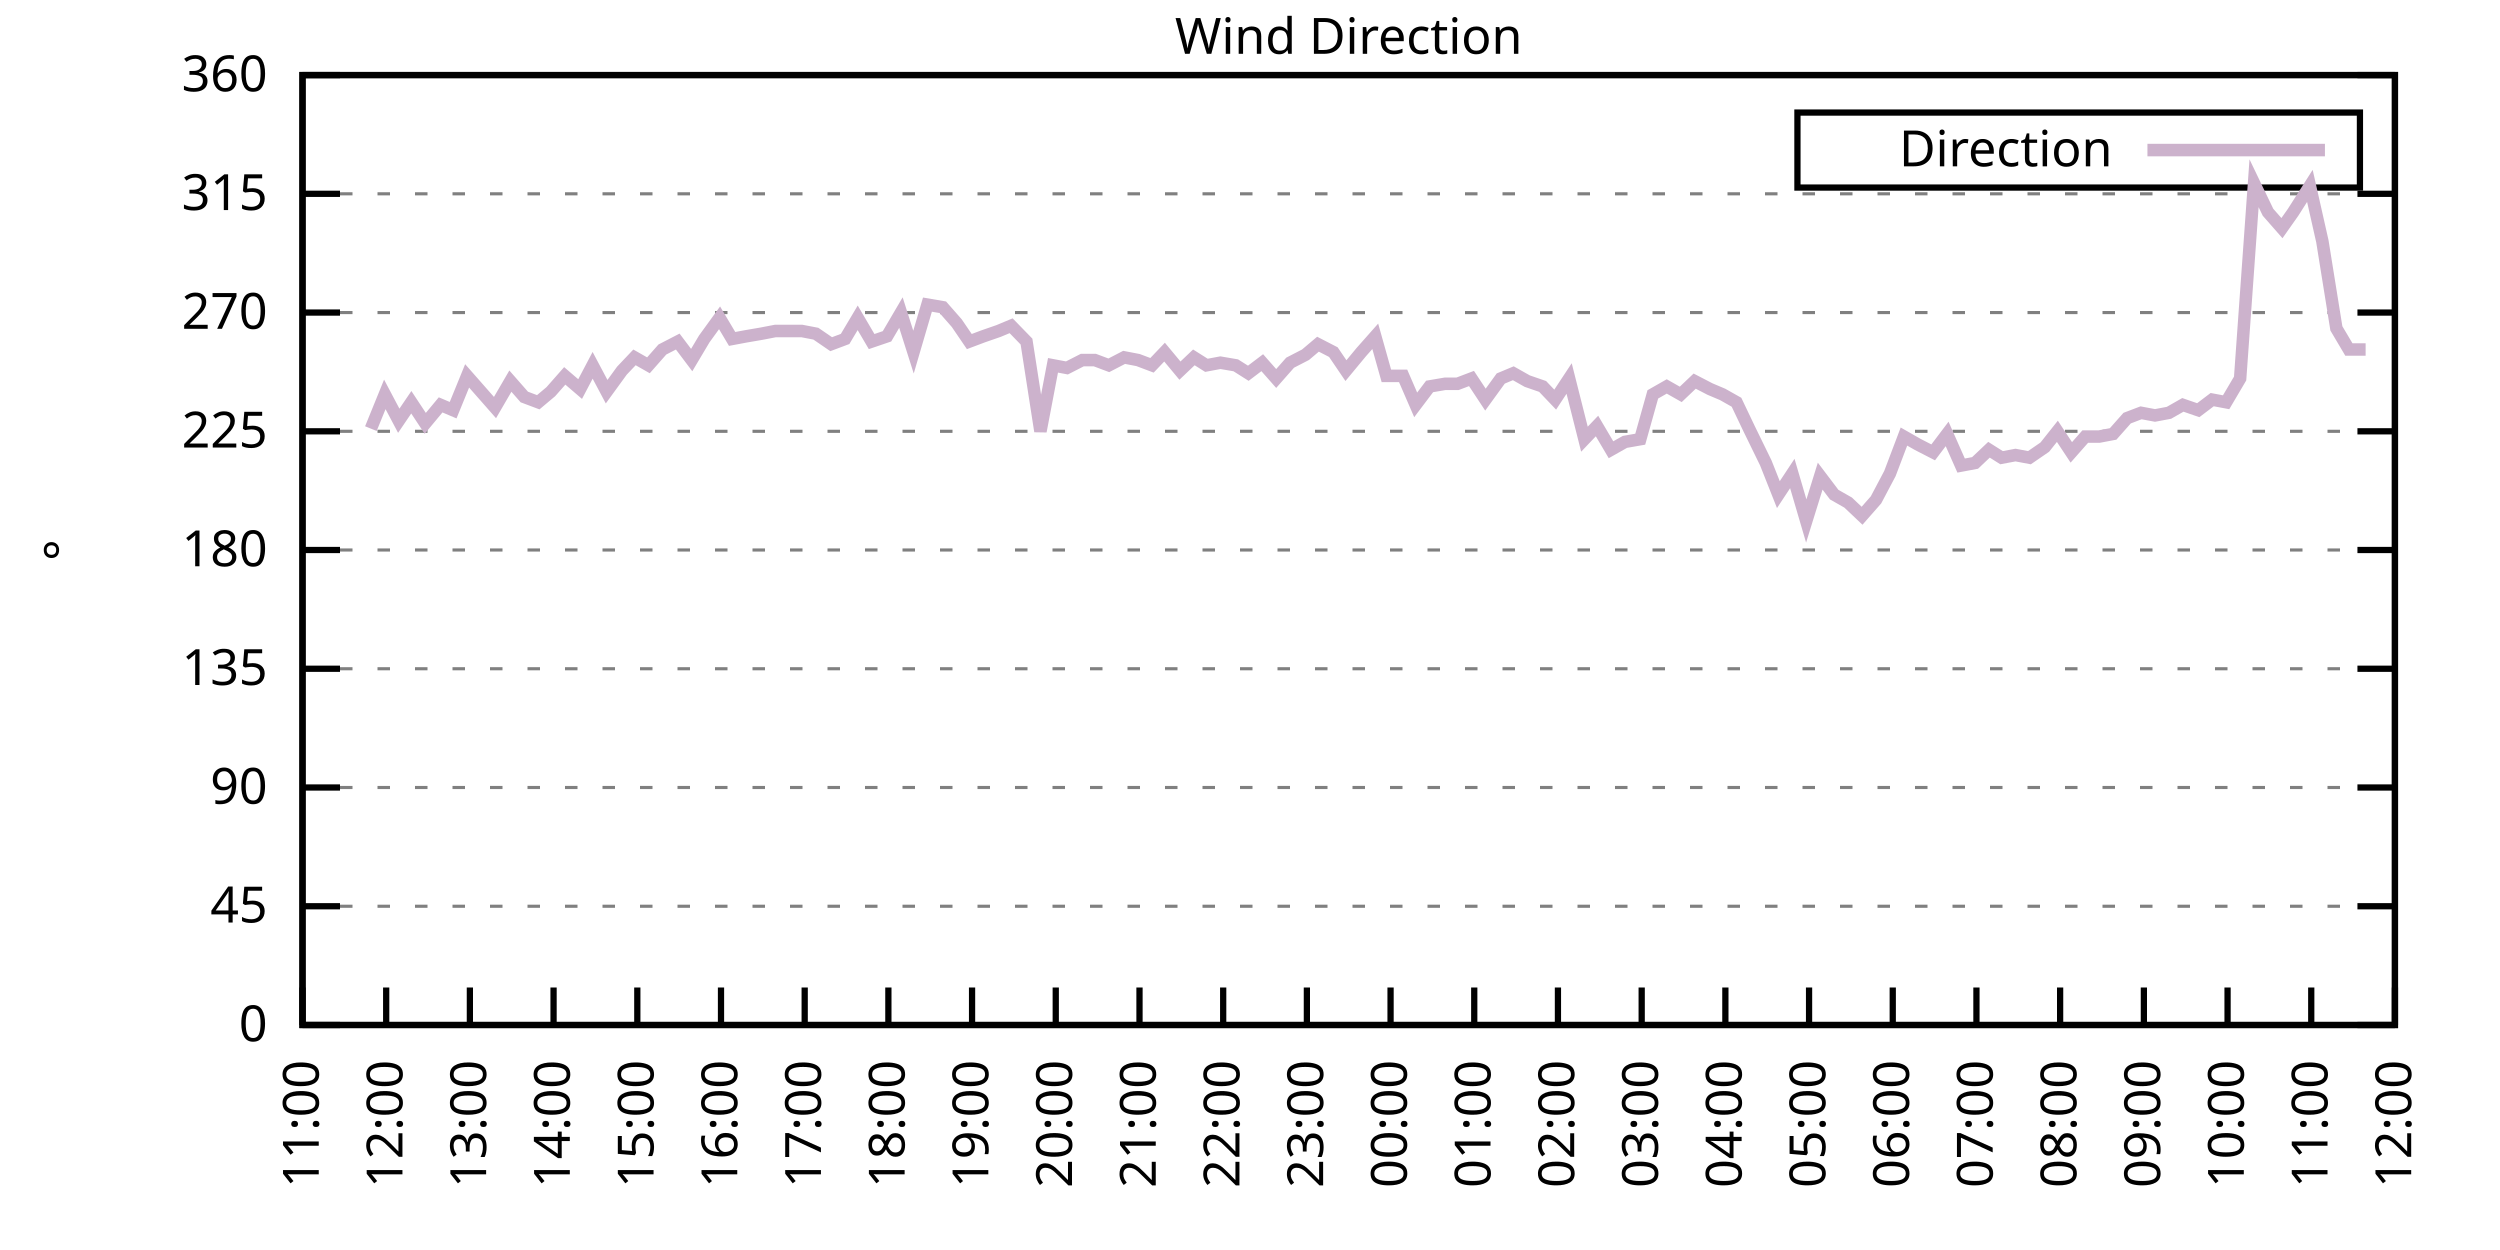
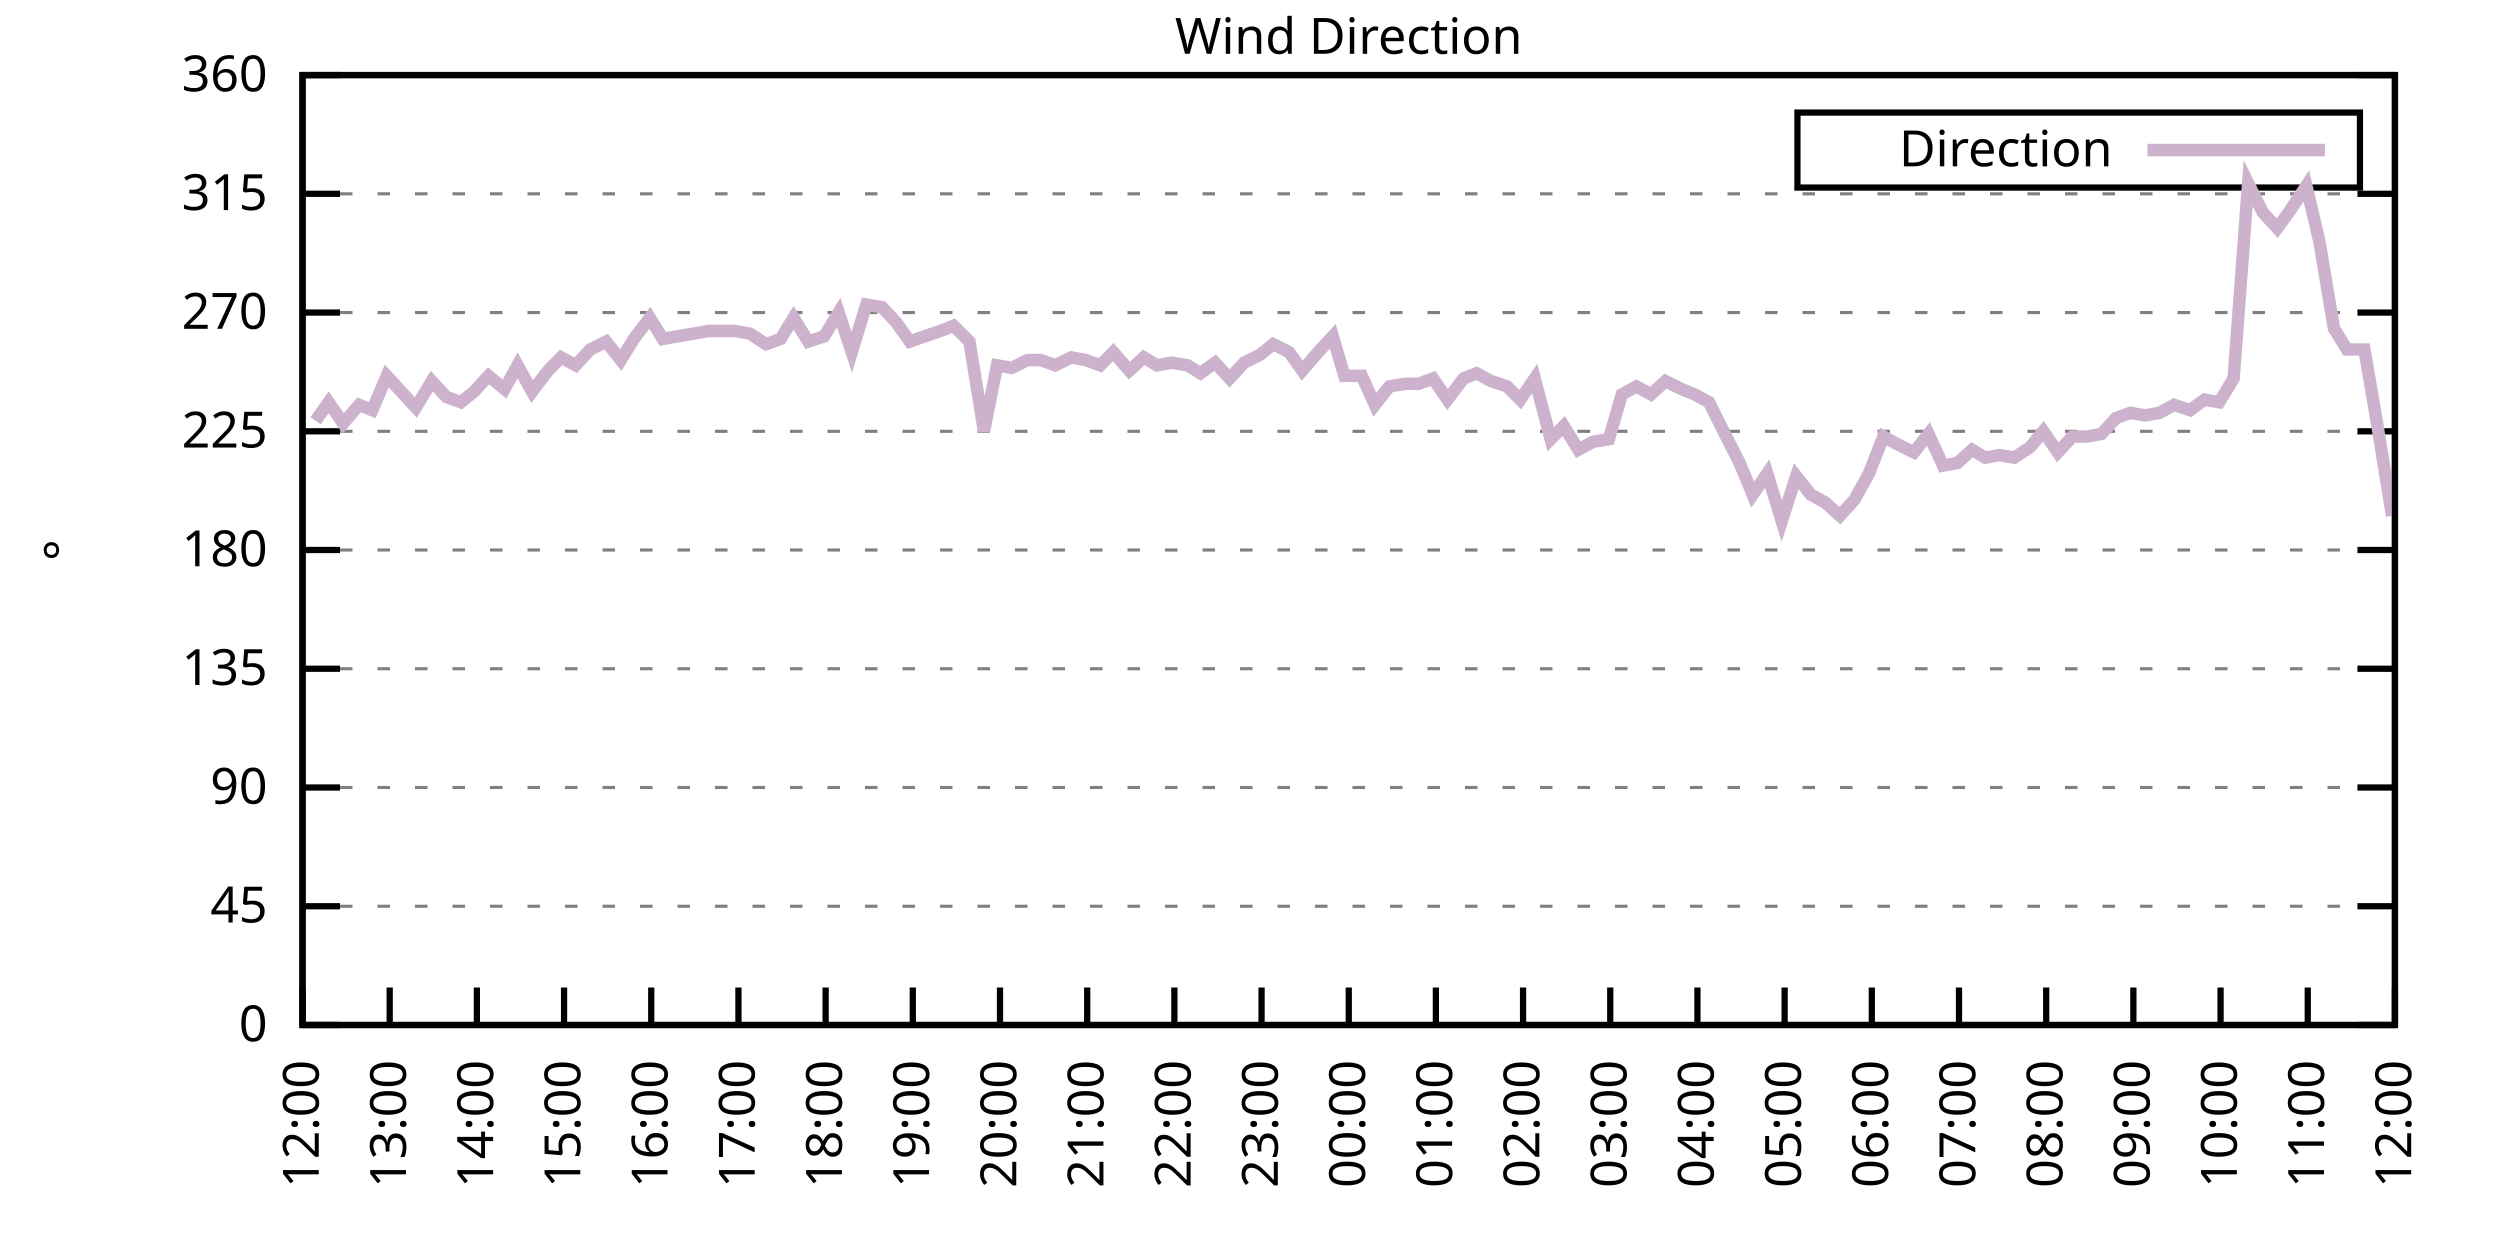
<svg xmlns="http://www.w3.org/2000/svg" xmlns:xlink="http://www.w3.org/1999/xlink" width="400" height="200" viewBox="0 0 400 200">
  <g id="gnuplot_canvas">
    <rect x="0" y="0" width="400" height="200" fill="none" />
    <defs>
      <circle id="gpDot" r="0.5" stroke-width="0.5" stroke="currentColor" />
      <path id="gpPt0" stroke-width="0.333" stroke="currentColor" d="M-1,0 h2 M0,-1 v2" />
      <path id="gpPt1" stroke-width="0.333" stroke="currentColor" d="M-1,-1 L1,1 M1,-1 L-1,1" />
      <path id="gpPt2" stroke-width="0.333" stroke="currentColor" d="M-1,0 L1,0 M0,-1 L0,1 M-1,-1 L1,1 M-1,1 L1,-1" />
      <rect id="gpPt3" stroke-width="0.333" stroke="currentColor" x="-1" y="-1" width="2" height="2" />
      <rect id="gpPt4" stroke-width="0.333" stroke="currentColor" fill="currentColor" x="-1" y="-1" width="2" height="2" />
      <circle id="gpPt5" stroke-width="0.333" stroke="currentColor" cx="0" cy="0" r="1" />
      <use xlink:href="#gpPt5" id="gpPt6" fill="currentColor" stroke="none" />
      <path id="gpPt7" stroke-width="0.333" stroke="currentColor" d="M0,-1.33 L-1.33,0.67 L1.33,0.67 z" />
      <use xlink:href="#gpPt7" id="gpPt8" fill="currentColor" stroke="none" />
      <use xlink:href="#gpPt7" id="gpPt9" stroke="currentColor" transform="rotate(180)" />
      <use xlink:href="#gpPt9" id="gpPt10" fill="currentColor" stroke="none" />
      <use xlink:href="#gpPt3" id="gpPt11" stroke="currentColor" transform="rotate(45)" />
      <use xlink:href="#gpPt11" id="gpPt12" fill="currentColor" stroke="none" />
      <path id="gpPt13" stroke-width="0.333" stroke="currentColor" d="M0,1.330 L1.265,0.411 L0.782,-1.067 L-0.782,-1.076 L-1.265,0.411 z" />
      <use xlink:href="#gpPt13" id="gpPt14" fill="currentColor" stroke="none" />
      <filter id="textbox" filterUnits="objectBoundingBox" x="0" y="0" height="1" width="1">
        <feFlood flood-color="white" flood-opacity="1" result="bgnd" />
        <feComposite in="SourceGraphic" in2="bgnd" operator="atop" />
      </filter>
      <filter id="greybox" filterUnits="objectBoundingBox" x="0" y="0" height="1" width="1">
        <feFlood flood-color="lightgrey" flood-opacity="1" result="grey" />
        <feComposite in="SourceGraphic" in2="grey" operator="atop" />
      </filter>
    </defs>
    <g fill="none" color="white" stroke="currentColor" stroke-width="1.00" stroke-linecap="butt" stroke-linejoin="miter">
</g>
    <g fill="none" color="black" stroke="currentColor" stroke-width="1.00" stroke-linecap="butt" stroke-linejoin="miter">
      <g stroke="none" shape-rendering="crispEdges">
        <polygon fill="rgb(255, 255, 255)" points="48.40,164.00 383.18,164.00 383.18,12.02 48.40,12.02 " />
      </g>
    </g>
    <g fill="none" color="black" stroke="currentColor" stroke-width="1.00" stroke-linecap="butt" stroke-linejoin="miter">
</g>
    <g fill="none" color="black" stroke="black" stroke-width="0.50" stroke-linecap="butt" stroke-linejoin="miter">
</g>
    <g fill="none" color="gray" stroke="currentColor" stroke-width="0.50" stroke-linecap="butt" stroke-linejoin="miter">
      <path stroke="gray" stroke-dasharray="2,4" class="gridline" d="M48.40,164.00 L383.19,164.00  " />
    </g>
    <g fill="none" color="gray" stroke="gray" stroke-width="1.00" stroke-linecap="butt" stroke-linejoin="miter">
</g>
    <g fill="none" color="black" stroke="currentColor" stroke-width="1.00" stroke-linecap="butt" stroke-linejoin="miter">
      <path stroke="black" d="M48.40,164.00 L54.40,164.00 M383.19,164.00 L377.19,164.00  " />
      <g transform="translate(42.80,166.60)" stroke="none" fill="black" font-family="Sans" font-size="8.00" text-anchor="end">
        <text>
          <tspan font-family="Sans"> 0</tspan>
        </text>
      </g>
    </g>
    <g fill="none" color="black" stroke="currentColor" stroke-width="1.00" stroke-linecap="butt" stroke-linejoin="miter">
</g>
    <g fill="none" color="black" stroke="black" stroke-width="0.50" stroke-linecap="butt" stroke-linejoin="miter">
</g>
    <g fill="none" color="gray" stroke="currentColor" stroke-width="0.50" stroke-linecap="butt" stroke-linejoin="miter">
      <path stroke="gray" stroke-dasharray="2,4" class="gridline" d="M48.40,145.00 L383.19,145.00  " />
    </g>
    <g fill="none" color="gray" stroke="gray" stroke-width="1.00" stroke-linecap="butt" stroke-linejoin="miter">
</g>
    <g fill="none" color="black" stroke="currentColor" stroke-width="1.00" stroke-linecap="butt" stroke-linejoin="miter">
      <path stroke="black" d="M48.40,145.00 L54.40,145.00 M383.19,145.00 L377.19,145.00  " />
      <g transform="translate(42.80,147.60)" stroke="none" fill="black" font-family="Sans" font-size="8.00" text-anchor="end">
        <text>
          <tspan font-family="Sans"> 45</tspan>
        </text>
      </g>
    </g>
    <g fill="none" color="black" stroke="currentColor" stroke-width="1.00" stroke-linecap="butt" stroke-linejoin="miter">
</g>
    <g fill="none" color="black" stroke="black" stroke-width="0.50" stroke-linecap="butt" stroke-linejoin="miter">
</g>
    <g fill="none" color="gray" stroke="currentColor" stroke-width="0.50" stroke-linecap="butt" stroke-linejoin="miter">
      <path stroke="gray" stroke-dasharray="2,4" class="gridline" d="M48.40,126.00 L383.19,126.00  " />
    </g>
    <g fill="none" color="gray" stroke="gray" stroke-width="1.00" stroke-linecap="butt" stroke-linejoin="miter">
</g>
    <g fill="none" color="black" stroke="currentColor" stroke-width="1.00" stroke-linecap="butt" stroke-linejoin="miter">
      <path stroke="black" d="M48.40,126.00 L54.40,126.00 M383.19,126.00 L377.19,126.00  " />
      <g transform="translate(42.80,128.60)" stroke="none" fill="black" font-family="Sans" font-size="8.00" text-anchor="end">
        <text>
          <tspan font-family="Sans"> 90</tspan>
        </text>
      </g>
    </g>
    <g fill="none" color="black" stroke="currentColor" stroke-width="1.00" stroke-linecap="butt" stroke-linejoin="miter">
</g>
    <g fill="none" color="black" stroke="black" stroke-width="0.50" stroke-linecap="butt" stroke-linejoin="miter">
</g>
    <g fill="none" color="gray" stroke="currentColor" stroke-width="0.50" stroke-linecap="butt" stroke-linejoin="miter">
      <path stroke="gray" stroke-dasharray="2,4" class="gridline" d="M48.40,107.00 L383.19,107.00  " />
    </g>
    <g fill="none" color="gray" stroke="gray" stroke-width="1.00" stroke-linecap="butt" stroke-linejoin="miter">
</g>
    <g fill="none" color="black" stroke="currentColor" stroke-width="1.00" stroke-linecap="butt" stroke-linejoin="miter">
      <path stroke="black" d="M48.40,107.00 L54.40,107.00 M383.19,107.00 L377.19,107.00  " />
      <g transform="translate(42.80,109.60)" stroke="none" fill="black" font-family="Sans" font-size="8.00" text-anchor="end">
        <text>
          <tspan font-family="Sans"> 135</tspan>
        </text>
      </g>
    </g>
    <g fill="none" color="black" stroke="currentColor" stroke-width="1.00" stroke-linecap="butt" stroke-linejoin="miter">
</g>
    <g fill="none" color="black" stroke="black" stroke-width="0.50" stroke-linecap="butt" stroke-linejoin="miter">
</g>
    <g fill="none" color="gray" stroke="currentColor" stroke-width="0.50" stroke-linecap="butt" stroke-linejoin="miter">
      <path stroke="gray" stroke-dasharray="2,4" class="gridline" d="M48.40,88.00 L383.19,88.00  " />
    </g>
    <g fill="none" color="gray" stroke="gray" stroke-width="1.00" stroke-linecap="butt" stroke-linejoin="miter">
</g>
    <g fill="none" color="black" stroke="currentColor" stroke-width="1.00" stroke-linecap="butt" stroke-linejoin="miter">
      <path stroke="black" d="M48.40,88.00 L54.40,88.00 M383.19,88.00 L377.19,88.00  " />
      <g transform="translate(42.80,90.60)" stroke="none" fill="black" font-family="Sans" font-size="8.00" text-anchor="end">
        <text>
          <tspan font-family="Sans"> 180</tspan>
        </text>
      </g>
    </g>
    <g fill="none" color="black" stroke="currentColor" stroke-width="1.00" stroke-linecap="butt" stroke-linejoin="miter">
</g>
    <g fill="none" color="black" stroke="black" stroke-width="0.50" stroke-linecap="butt" stroke-linejoin="miter">
</g>
    <g fill="none" color="gray" stroke="currentColor" stroke-width="0.50" stroke-linecap="butt" stroke-linejoin="miter">
      <path stroke="gray" stroke-dasharray="2,4" class="gridline" d="M48.40,69.01 L383.19,69.01  " />
    </g>
    <g fill="none" color="gray" stroke="gray" stroke-width="1.00" stroke-linecap="butt" stroke-linejoin="miter">
</g>
    <g fill="none" color="black" stroke="currentColor" stroke-width="1.00" stroke-linecap="butt" stroke-linejoin="miter">
      <path stroke="black" d="M48.40,69.01 L54.40,69.01 M383.19,69.01 L377.19,69.01  " />
      <g transform="translate(42.80,71.61)" stroke="none" fill="black" font-family="Sans" font-size="8.00" text-anchor="end">
        <text>
          <tspan font-family="Sans"> 225</tspan>
        </text>
      </g>
    </g>
    <g fill="none" color="black" stroke="currentColor" stroke-width="1.00" stroke-linecap="butt" stroke-linejoin="miter">
</g>
    <g fill="none" color="black" stroke="black" stroke-width="0.50" stroke-linecap="butt" stroke-linejoin="miter">
</g>
    <g fill="none" color="gray" stroke="currentColor" stroke-width="0.50" stroke-linecap="butt" stroke-linejoin="miter">
      <path stroke="gray" stroke-dasharray="2,4" class="gridline" d="M48.40,50.01 L383.19,50.01  " />
    </g>
    <g fill="none" color="gray" stroke="gray" stroke-width="1.00" stroke-linecap="butt" stroke-linejoin="miter">
</g>
    <g fill="none" color="black" stroke="currentColor" stroke-width="1.00" stroke-linecap="butt" stroke-linejoin="miter">
      <path stroke="black" d="M48.40,50.01 L54.40,50.01 M383.19,50.01 L377.19,50.01  " />
      <g transform="translate(42.80,52.61)" stroke="none" fill="black" font-family="Sans" font-size="8.00" text-anchor="end">
        <text>
          <tspan font-family="Sans"> 270</tspan>
        </text>
      </g>
    </g>
    <g fill="none" color="black" stroke="currentColor" stroke-width="1.00" stroke-linecap="butt" stroke-linejoin="miter">
</g>
    <g fill="none" color="black" stroke="black" stroke-width="0.50" stroke-linecap="butt" stroke-linejoin="miter">
</g>
    <g fill="none" color="gray" stroke="currentColor" stroke-width="0.50" stroke-linecap="butt" stroke-linejoin="miter">
      <path stroke="gray" stroke-dasharray="2,4" class="gridline" d="M48.40,31.01 L383.19,31.01  " />
    </g>
    <g fill="none" color="gray" stroke="gray" stroke-width="1.00" stroke-linecap="butt" stroke-linejoin="miter">
</g>
    <g fill="none" color="black" stroke="currentColor" stroke-width="1.00" stroke-linecap="butt" stroke-linejoin="miter">
      <path stroke="black" d="M48.40,31.01 L54.40,31.01 M383.19,31.01 L377.19,31.01  " />
      <g transform="translate(42.80,33.61)" stroke="none" fill="black" font-family="Sans" font-size="8.00" text-anchor="end">
        <text>
          <tspan font-family="Sans"> 315</tspan>
        </text>
      </g>
    </g>
    <g fill="none" color="black" stroke="currentColor" stroke-width="1.00" stroke-linecap="butt" stroke-linejoin="miter">
</g>
    <g fill="none" color="black" stroke="black" stroke-width="0.50" stroke-linecap="butt" stroke-linejoin="miter">
</g>
    <g fill="none" color="gray" stroke="currentColor" stroke-width="0.50" stroke-linecap="butt" stroke-linejoin="miter">
      <path stroke="gray" stroke-dasharray="2,4" class="gridline" d="M48.40,12.01 L383.19,12.01  " />
    </g>
    <g fill="none" color="gray" stroke="gray" stroke-width="1.00" stroke-linecap="butt" stroke-linejoin="miter">
</g>
    <g fill="none" color="black" stroke="currentColor" stroke-width="1.00" stroke-linecap="butt" stroke-linejoin="miter">
      <path stroke="black" d="M48.40,12.01 L54.40,12.01 M383.19,12.01 L377.19,12.01  " />
      <g transform="translate(42.80,14.61)" stroke="none" fill="black" font-family="Sans" font-size="8.00" text-anchor="end">
        <text>
          <tspan font-family="Sans"> 360</tspan>
        </text>
      </g>
    </g>
    <g fill="none" color="black" stroke="currentColor" stroke-width="1.00" stroke-linecap="butt" stroke-linejoin="miter">
      <path stroke="black" d="M48.40,164.00 L48.40,158.00  " />
      <g transform="translate(51.00,169.60) rotate(270.00)" stroke="none" fill="black" font-family="Sans" font-size="8.00" text-anchor="end">
        <text>
-           <tspan font-family="Sans">11:00</tspan>
-         </text>
-       </g>
-     </g>
-     <g fill="none" color="black" stroke="currentColor" stroke-width="1.00" stroke-linecap="butt" stroke-linejoin="miter">
-       <path stroke="black" d="M61.79,164.00 L61.79,158.00  " />
-       <g transform="translate(64.39,169.60) rotate(270.00)" stroke="none" fill="black" font-family="Sans" font-size="8.00" text-anchor="end">
-         <text>
          <tspan font-family="Sans">12:00</tspan>
        </text>
      </g>
    </g>
    <g fill="none" color="black" stroke="currentColor" stroke-width="1.00" stroke-linecap="butt" stroke-linejoin="miter">
-       <path stroke="black" d="M75.18,164.00 L75.18,158.00  " />
-       <g transform="translate(77.78,169.60) rotate(270.00)" stroke="none" fill="black" font-family="Sans" font-size="8.00" text-anchor="end">
+       <path stroke="black" d="M62.35,164.00 L62.35,158.00  " />
+       <g transform="translate(64.95,169.60) rotate(270.00)" stroke="none" fill="black" font-family="Sans" font-size="8.00" text-anchor="end">
        <text>
          <tspan font-family="Sans">13:00</tspan>
        </text>
      </g>
    </g>
    <g fill="none" color="black" stroke="currentColor" stroke-width="1.00" stroke-linecap="butt" stroke-linejoin="miter">
-       <path stroke="black" d="M88.57,164.00 L88.57,158.00  " />
-       <g transform="translate(91.17,169.60) rotate(270.00)" stroke="none" fill="black" font-family="Sans" font-size="8.00" text-anchor="end">
+       <path stroke="black" d="M76.30,164.00 L76.30,158.00  " />
+       <g transform="translate(78.90,169.60) rotate(270.00)" stroke="none" fill="black" font-family="Sans" font-size="8.00" text-anchor="end">
        <text>
          <tspan font-family="Sans">14:00</tspan>
        </text>
      </g>
    </g>
    <g fill="none" color="black" stroke="currentColor" stroke-width="1.00" stroke-linecap="butt" stroke-linejoin="miter">
-       <path stroke="black" d="M101.97,164.00 L101.97,158.00  " />
-       <g transform="translate(104.57,169.60) rotate(270.00)" stroke="none" fill="black" font-family="Sans" font-size="8.00" text-anchor="end">
+       <path stroke="black" d="M90.25,164.00 L90.25,158.00  " />
+       <g transform="translate(92.85,169.60) rotate(270.00)" stroke="none" fill="black" font-family="Sans" font-size="8.00" text-anchor="end">
        <text>
          <tspan font-family="Sans">15:00</tspan>
        </text>
      </g>
    </g>
    <g fill="none" color="black" stroke="currentColor" stroke-width="1.00" stroke-linecap="butt" stroke-linejoin="miter">
-       <path stroke="black" d="M115.36,164.00 L115.36,158.00  " />
-       <g transform="translate(117.96,169.60) rotate(270.00)" stroke="none" fill="black" font-family="Sans" font-size="8.00" text-anchor="end">
+       <path stroke="black" d="M104.20,164.00 L104.20,158.00  " />
+       <g transform="translate(106.80,169.60) rotate(270.00)" stroke="none" fill="black" font-family="Sans" font-size="8.00" text-anchor="end">
        <text>
          <tspan font-family="Sans">16:00</tspan>
        </text>
      </g>
    </g>
    <g fill="none" color="black" stroke="currentColor" stroke-width="1.00" stroke-linecap="butt" stroke-linejoin="miter">
-       <path stroke="black" d="M128.75,164.00 L128.75,158.00  " />
-       <g transform="translate(131.35,169.60) rotate(270.00)" stroke="none" fill="black" font-family="Sans" font-size="8.00" text-anchor="end">
+       <path stroke="black" d="M118.15,164.00 L118.15,158.00  " />
+       <g transform="translate(120.75,169.60) rotate(270.00)" stroke="none" fill="black" font-family="Sans" font-size="8.00" text-anchor="end">
        <text>
          <tspan font-family="Sans">17:00</tspan>
        </text>
      </g>
    </g>
    <g fill="none" color="black" stroke="currentColor" stroke-width="1.00" stroke-linecap="butt" stroke-linejoin="miter">
-       <path stroke="black" d="M142.14,164.00 L142.14,158.00  " />
-       <g transform="translate(144.74,169.60) rotate(270.00)" stroke="none" fill="black" font-family="Sans" font-size="8.00" text-anchor="end">
+       <path stroke="black" d="M132.10,164.00 L132.10,158.00  " />
+       <g transform="translate(134.70,169.60) rotate(270.00)" stroke="none" fill="black" font-family="Sans" font-size="8.00" text-anchor="end">
        <text>
          <tspan font-family="Sans">18:00</tspan>
        </text>
      </g>
    </g>
    <g fill="none" color="black" stroke="currentColor" stroke-width="1.00" stroke-linecap="butt" stroke-linejoin="miter">
-       <path stroke="black" d="M155.53,164.00 L155.53,158.00  " />
-       <g transform="translate(158.13,169.60) rotate(270.00)" stroke="none" fill="black" font-family="Sans" font-size="8.00" text-anchor="end">
+       <path stroke="black" d="M146.05,164.00 L146.05,158.00  " />
+       <g transform="translate(148.65,169.60) rotate(270.00)" stroke="none" fill="black" font-family="Sans" font-size="8.00" text-anchor="end">
        <text>
          <tspan font-family="Sans">19:00</tspan>
        </text>
      </g>
    </g>
    <g fill="none" color="black" stroke="currentColor" stroke-width="1.00" stroke-linecap="butt" stroke-linejoin="miter">
-       <path stroke="black" d="M168.92,164.00 L168.92,158.00  " />
-       <g transform="translate(171.52,169.60) rotate(270.00)" stroke="none" fill="black" font-family="Sans" font-size="8.00" text-anchor="end">
+       <path stroke="black" d="M160.00,164.00 L160.00,158.00  " />
+       <g transform="translate(162.60,169.60) rotate(270.00)" stroke="none" fill="black" font-family="Sans" font-size="8.00" text-anchor="end">
        <text>
          <tspan font-family="Sans">20:00</tspan>
        </text>
      </g>
    </g>
    <g fill="none" color="black" stroke="currentColor" stroke-width="1.00" stroke-linecap="butt" stroke-linejoin="miter">
-       <path stroke="black" d="M182.32,164.00 L182.32,158.00  " />
-       <g transform="translate(184.92,169.60) rotate(270.00)" stroke="none" fill="black" font-family="Sans" font-size="8.00" text-anchor="end">
+       <path stroke="black" d="M173.95,164.00 L173.95,158.00  " />
+       <g transform="translate(176.55,169.60) rotate(270.00)" stroke="none" fill="black" font-family="Sans" font-size="8.00" text-anchor="end">
        <text>
          <tspan font-family="Sans">21:00</tspan>
        </text>
      </g>
    </g>
    <g fill="none" color="black" stroke="currentColor" stroke-width="1.00" stroke-linecap="butt" stroke-linejoin="miter">
-       <path stroke="black" d="M195.71,164.00 L195.71,158.00  " />
-       <g transform="translate(198.31,169.60) rotate(270.00)" stroke="none" fill="black" font-family="Sans" font-size="8.00" text-anchor="end">
+       <path stroke="black" d="M187.90,164.00 L187.90,158.00  " />
+       <g transform="translate(190.50,169.60) rotate(270.00)" stroke="none" fill="black" font-family="Sans" font-size="8.00" text-anchor="end">
        <text>
          <tspan font-family="Sans">22:00</tspan>
        </text>
      </g>
    </g>
    <g fill="none" color="black" stroke="currentColor" stroke-width="1.00" stroke-linecap="butt" stroke-linejoin="miter">
-       <path stroke="black" d="M209.10,164.00 L209.10,158.00  " />
-       <g transform="translate(211.70,169.60) rotate(270.00)" stroke="none" fill="black" font-family="Sans" font-size="8.00" text-anchor="end">
+       <path stroke="black" d="M201.85,164.00 L201.85,158.00  " />
+       <g transform="translate(204.45,169.60) rotate(270.00)" stroke="none" fill="black" font-family="Sans" font-size="8.00" text-anchor="end">
        <text>
          <tspan font-family="Sans">23:00</tspan>
        </text>
      </g>
    </g>
    <g fill="none" color="black" stroke="currentColor" stroke-width="1.00" stroke-linecap="butt" stroke-linejoin="miter">
-       <path stroke="black" d="M222.49,164.00 L222.49,158.00  " />
-       <g transform="translate(225.09,169.60) rotate(270.00)" stroke="none" fill="black" font-family="Sans" font-size="8.00" text-anchor="end">
+       <path stroke="black" d="M215.80,164.00 L215.80,158.00  " />
+       <g transform="translate(218.40,169.60) rotate(270.00)" stroke="none" fill="black" font-family="Sans" font-size="8.00" text-anchor="end">
        <text>
          <tspan font-family="Sans">00:00</tspan>
        </text>
      </g>
    </g>
    <g fill="none" color="black" stroke="currentColor" stroke-width="1.00" stroke-linecap="butt" stroke-linejoin="miter">
-       <path stroke="black" d="M235.88,164.00 L235.88,158.00  " />
-       <g transform="translate(238.48,169.60) rotate(270.00)" stroke="none" fill="black" font-family="Sans" font-size="8.00" text-anchor="end">
+       <path stroke="black" d="M229.74,164.00 L229.74,158.00  " />
+       <g transform="translate(232.34,169.60) rotate(270.00)" stroke="none" fill="black" font-family="Sans" font-size="8.00" text-anchor="end">
        <text>
          <tspan font-family="Sans">01:00</tspan>
        </text>
      </g>
    </g>
    <g fill="none" color="black" stroke="currentColor" stroke-width="1.00" stroke-linecap="butt" stroke-linejoin="miter">
-       <path stroke="black" d="M249.27,164.00 L249.27,158.00  " />
-       <g transform="translate(251.87,169.60) rotate(270.00)" stroke="none" fill="black" font-family="Sans" font-size="8.00" text-anchor="end">
+       <path stroke="black" d="M243.69,164.00 L243.69,158.00  " />
+       <g transform="translate(246.29,169.60) rotate(270.00)" stroke="none" fill="black" font-family="Sans" font-size="8.00" text-anchor="end">
        <text>
          <tspan font-family="Sans">02:00</tspan>
        </text>
      </g>
    </g>
    <g fill="none" color="black" stroke="currentColor" stroke-width="1.00" stroke-linecap="butt" stroke-linejoin="miter">
-       <path stroke="black" d="M262.67,164.00 L262.67,158.00  " />
-       <g transform="translate(265.27,169.60) rotate(270.00)" stroke="none" fill="black" font-family="Sans" font-size="8.00" text-anchor="end">
+       <path stroke="black" d="M257.64,164.00 L257.64,158.00  " />
+       <g transform="translate(260.24,169.60) rotate(270.00)" stroke="none" fill="black" font-family="Sans" font-size="8.00" text-anchor="end">
        <text>
          <tspan font-family="Sans">03:00</tspan>
        </text>
      </g>
    </g>
    <g fill="none" color="black" stroke="currentColor" stroke-width="1.00" stroke-linecap="butt" stroke-linejoin="miter">
-       <path stroke="black" d="M276.06,164.00 L276.06,158.00  " />
-       <g transform="translate(278.66,169.60) rotate(270.00)" stroke="none" fill="black" font-family="Sans" font-size="8.00" text-anchor="end">
+       <path stroke="black" d="M271.59,164.00 L271.59,158.00  " />
+       <g transform="translate(274.19,169.60) rotate(270.00)" stroke="none" fill="black" font-family="Sans" font-size="8.00" text-anchor="end">
        <text>
          <tspan font-family="Sans">04:00</tspan>
        </text>
      </g>
    </g>
    <g fill="none" color="black" stroke="currentColor" stroke-width="1.00" stroke-linecap="butt" stroke-linejoin="miter">
-       <path stroke="black" d="M289.45,164.00 L289.45,158.00  " />
-       <g transform="translate(292.05,169.60) rotate(270.00)" stroke="none" fill="black" font-family="Sans" font-size="8.00" text-anchor="end">
+       <path stroke="black" d="M285.54,164.00 L285.54,158.00  " />
+       <g transform="translate(288.14,169.60) rotate(270.00)" stroke="none" fill="black" font-family="Sans" font-size="8.00" text-anchor="end">
        <text>
          <tspan font-family="Sans">05:00</tspan>
        </text>
      </g>
    </g>
    <g fill="none" color="black" stroke="currentColor" stroke-width="1.00" stroke-linecap="butt" stroke-linejoin="miter">
-       <path stroke="black" d="M302.84,164.00 L302.84,158.00  " />
-       <g transform="translate(305.44,169.60) rotate(270.00)" stroke="none" fill="black" font-family="Sans" font-size="8.00" text-anchor="end">
+       <path stroke="black" d="M299.49,164.00 L299.49,158.00  " />
+       <g transform="translate(302.09,169.60) rotate(270.00)" stroke="none" fill="black" font-family="Sans" font-size="8.00" text-anchor="end">
        <text>
          <tspan font-family="Sans">06:00</tspan>
        </text>
      </g>
    </g>
    <g fill="none" color="black" stroke="currentColor" stroke-width="1.00" stroke-linecap="butt" stroke-linejoin="miter">
-       <path stroke="black" d="M316.23,164.00 L316.23,158.00  " />
-       <g transform="translate(318.83,169.60) rotate(270.00)" stroke="none" fill="black" font-family="Sans" font-size="8.00" text-anchor="end">
+       <path stroke="black" d="M313.44,164.00 L313.44,158.00  " />
+       <g transform="translate(316.04,169.60) rotate(270.00)" stroke="none" fill="black" font-family="Sans" font-size="8.00" text-anchor="end">
        <text>
          <tspan font-family="Sans">07:00</tspan>
        </text>
      </g>
    </g>
    <g fill="none" color="black" stroke="currentColor" stroke-width="1.00" stroke-linecap="butt" stroke-linejoin="miter">
-       <path stroke="black" d="M329.62,164.00 L329.62,158.00  " />
-       <g transform="translate(332.22,169.60) rotate(270.00)" stroke="none" fill="black" font-family="Sans" font-size="8.00" text-anchor="end">
+       <path stroke="black" d="M327.39,164.00 L327.39,158.00  " />
+       <g transform="translate(329.99,169.60) rotate(270.00)" stroke="none" fill="black" font-family="Sans" font-size="8.00" text-anchor="end">
        <text>
          <tspan font-family="Sans">08:00</tspan>
        </text>
      </g>
    </g>
    <g fill="none" color="black" stroke="currentColor" stroke-width="1.00" stroke-linecap="butt" stroke-linejoin="miter">
-       <path stroke="black" d="M343.02,164.00 L343.02,158.00  " />
-       <g transform="translate(345.62,169.60) rotate(270.00)" stroke="none" fill="black" font-family="Sans" font-size="8.00" text-anchor="end">
+       <path stroke="black" d="M341.34,164.00 L341.34,158.00  " />
+       <g transform="translate(343.94,169.60) rotate(270.00)" stroke="none" fill="black" font-family="Sans" font-size="8.00" text-anchor="end">
        <text>
          <tspan font-family="Sans">09:00</tspan>
        </text>
      </g>
    </g>
    <g fill="none" color="black" stroke="currentColor" stroke-width="1.00" stroke-linecap="butt" stroke-linejoin="miter">
-       <path stroke="black" d="M356.41,164.00 L356.41,158.00  " />
-       <g transform="translate(359.01,169.60) rotate(270.00)" stroke="none" fill="black" font-family="Sans" font-size="8.00" text-anchor="end">
+       <path stroke="black" d="M355.29,164.00 L355.29,158.00  " />
+       <g transform="translate(357.89,169.60) rotate(270.00)" stroke="none" fill="black" font-family="Sans" font-size="8.00" text-anchor="end">
        <text>
          <tspan font-family="Sans">10:00</tspan>
        </text>
      </g>
    </g>
    <g fill="none" color="black" stroke="currentColor" stroke-width="1.00" stroke-linecap="butt" stroke-linejoin="miter">
-       <path stroke="black" d="M369.80,164.00 L369.80,158.00  " />
-       <g transform="translate(372.40,169.60) rotate(270.00)" stroke="none" fill="black" font-family="Sans" font-size="8.00" text-anchor="end">
+       <path stroke="black" d="M369.24,164.00 L369.24,158.00  " />
+       <g transform="translate(371.84,169.60) rotate(270.00)" stroke="none" fill="black" font-family="Sans" font-size="8.00" text-anchor="end">
        <text>
          <tspan font-family="Sans">11:00</tspan>
        </text>
      </g>
    </g>
    <g fill="none" color="black" stroke="currentColor" stroke-width="1.00" stroke-linecap="butt" stroke-linejoin="miter">
      <path stroke="black" d="M383.19,164.00 L383.19,158.00  " />
      <g transform="translate(385.79,169.60) rotate(270.00)" stroke="none" fill="black" font-family="Sans" font-size="8.00" text-anchor="end">
        <text>
          <tspan font-family="Sans">12:00</tspan>
        </text>
      </g>
    </g>
    <g fill="none" color="black" stroke="currentColor" stroke-width="1.00" stroke-linecap="butt" stroke-linejoin="miter">
</g>
    <g fill="none" color="black" stroke="currentColor" stroke-width="1.00" stroke-linecap="butt" stroke-linejoin="miter">
      <path stroke="black" d="M48.40,12.01 L48.40,164.00 L383.19,164.00 L383.19,12.01 L48.40,12.01 Z  " />
    </g>
    <g fill="none" color="black" stroke="currentColor" stroke-width="1.00" stroke-linecap="butt" stroke-linejoin="miter">
</g>
    <g fill="none" color="black" stroke="currentColor" stroke-width="1.00" stroke-linecap="butt" stroke-linejoin="miter">
      <path stroke="black" d="M287.59,30.01 L287.59,18.01 L377.59,18.01 L377.59,30.01 L287.59,30.01 Z  " />
    </g>
    <g id="Wind_direction_plot_1">
      <g fill="none" color="white" stroke="black" stroke-width="2.00" stroke-linecap="butt" stroke-linejoin="miter">
</g>
      <g fill="none" color="black" stroke="currentColor" stroke-width="2.00" stroke-linecap="butt" stroke-linejoin="miter">
        <g transform="translate(337.99,26.61)" stroke="none" fill="black" font-family="Sans" font-size="8.00" text-anchor="end">
          <text>
            <tspan font-family="Sans">Direction</tspan>
          </text>
        </g>
      </g>
      <g fill="none" color="black" stroke="currentColor" stroke-width="2.00" stroke-linecap="butt" stroke-linejoin="miter">
-         <path stroke="rgb(204, 178, 204)" d="M343.59,24.01 L371.99,24.01 M59.34,68.58 L61.57,63.10 L63.80,67.32 L65.81,64.36 L68.04,67.74 L70.50,64.78   L72.50,65.63 L74.74,60.14 L79.20,65.21 L81.66,60.98 L83.89,63.52 L86.12,64.36 L88.13,62.67 L90.36,60.14   L92.82,62.25 L94.82,58.45 L97.06,62.67 L99.51,59.30 L101.52,57.18 L103.75,58.45 L105.98,55.92 L108.44,54.65   L110.67,57.61 L112.68,54.23 L115.13,50.85 L117.14,54.23 L119.38,53.81 L121.83,53.39 L124.06,52.96 L126.07,52.96   L128.30,52.96 L130.54,53.39 L132.99,55.07 L135.22,54.23 L137.23,50.85 L139.46,54.65 L141.92,53.81 L144.15,50.01   L146.16,56.34 L148.39,48.74 L150.85,49.16 L153.08,51.70 L155.09,54.65 L157.32,53.81 L159.77,52.96 L161.78,52.12   L164.24,54.65 L166.47,69.01 L168.48,58.45 L170.71,58.87 L173.17,57.61 L175.17,57.61 L177.41,58.45 L179.86,57.18   L182.09,57.61 L184.32,58.45 L186.33,56.34 L188.79,59.30 L191.02,57.18 L193.03,58.45 L195.26,58.03 L197.72,58.45   L199.73,59.72 L201.96,58.03 L204.19,60.56 L206.42,58.03 L208.88,56.76 L210.88,55.07 L213.34,56.34 L215.35,59.30   L217.80,56.34 L220.04,53.81 L221.82,60.14 L224.50,60.14 L226.51,64.78 L228.74,61.83 L231.20,61.41 L233.20,61.41   L235.44,60.56 L237.67,63.94 L240.12,60.56 L242.13,59.72 L244.36,60.98 L246.82,61.83 L248.83,63.94 L251.06,60.56   L253.51,70.27 L255.52,68.16 L257.76,71.96 L259.99,70.70 L262.44,70.27 L264.45,63.10 L266.68,61.83 L268.92,63.10   L271.15,60.98 L273.60,62.25 L275.61,63.10 L277.84,64.36 L279.85,68.58 L282.53,74.07 L284.54,79.14 L286.77,75.76   L289.00,83.36 L291.23,76.18 L293.47,79.14 L295.70,80.41 L297.93,82.52 L300.16,79.98 L302.39,75.76 L304.63,69.85   L306.86,71.12 L309.31,72.38 L311.54,69.43 L313.78,74.49 L316.01,74.07 L318.24,71.96 L320.25,73.23 L322.48,72.81   L324.71,73.23 L327.17,71.54 L329.18,69.01 L331.41,72.38 L333.64,69.85 L335.87,69.85 L338.10,69.43 L340.34,66.90   L342.57,66.05 L344.80,66.47 L347.03,66.05 L349.26,64.78 L351.72,65.63 L353.95,63.94 L356.18,64.36 L358.42,60.56   L360.65,29.32 L362.88,33.96 L365.11,36.50 L366.90,33.96 L369.58,29.74 L371.58,38.61 L373.82,52.54 L375.82,55.92   L378.50,55.92  " />
+         <path stroke="rgb(204, 178, 204)" d="M343.59,24.01 L371.99,24.01 M50.49,67.32 L52.58,64.36 L54.91,67.74 L57.47,64.78 L59.56,65.63 L61.88,60.14   L66.53,65.21 L69.09,60.98 L71.42,63.52 L73.74,64.36 L75.83,62.67 L78.16,60.14 L80.72,62.25 L82.81,58.45   L85.13,62.67 L87.69,59.30 L89.78,57.18 L92.11,58.45 L94.43,55.92 L96.99,54.65 L99.32,57.61 L101.41,54.23   L103.97,50.85 L106.06,54.23 L108.38,53.81 L110.94,53.39 L113.27,52.96 L115.36,52.96 L117.68,52.96 L120.01,53.39   L122.57,55.07 L124.89,54.23 L126.98,50.85 L129.31,54.65 L131.87,53.81 L134.19,50.01 L136.28,56.34 L138.61,48.74   L141.16,49.16 L143.49,51.70 L145.58,54.65 L147.91,53.81 L150.46,52.96 L152.56,52.12 L155.11,54.65 L157.44,69.01   L159.53,58.45 L161.86,58.87 L164.41,57.61 L166.51,57.61 L168.83,58.45 L171.39,57.18 L173.71,57.61 L176.04,58.45   L178.13,56.34 L180.69,59.30 L183.01,57.18 L185.11,58.45 L187.43,58.03 L189.99,58.45 L192.08,59.72 L194.41,58.03   L196.73,60.56 L199.06,58.03 L201.61,56.76 L203.71,55.07 L206.26,56.34 L208.36,59.30 L210.91,56.34 L213.24,53.81   L215.10,60.14 L217.89,60.14 L219.98,64.78 L222.30,61.83 L224.86,61.41 L226.95,61.41 L229.28,60.56 L231.60,63.94   L234.16,60.56 L236.25,59.72 L238.58,60.98 L241.14,61.83 L243.23,63.94 L245.55,60.56 L248.11,70.27 L250.20,68.16   L252.53,71.96 L254.85,70.70 L257.41,70.27 L259.50,63.10 L261.83,61.83 L264.15,63.10 L266.48,60.98 L269.04,62.25   L271.13,63.10 L273.45,64.36 L275.55,68.58 L278.34,74.07 L280.43,79.14 L282.75,75.76 L285.08,83.36 L287.40,76.18   L289.73,79.14 L292.05,80.41 L294.38,82.52 L296.70,79.98 L299.03,75.76 L301.35,69.85 L303.68,71.12 L306.23,72.38   L308.56,69.43 L310.88,74.49 L313.21,74.07 L315.53,71.96 L317.63,73.23 L319.95,72.81 L322.28,73.23 L324.83,71.54   L326.93,69.01 L329.25,72.38 L331.58,69.85 L333.90,69.85 L336.23,69.43 L338.55,66.90 L340.88,66.05 L343.20,66.47   L345.53,66.05 L347.85,64.78 L350.41,65.63 L352.73,63.94 L355.06,64.36 L357.38,60.56 L359.71,29.32 L362.03,33.96   L364.36,36.50 L366.22,33.96 L369.01,29.74 L371.10,38.61 L373.43,52.54 L375.52,55.92 L378.31,55.92 L380.40,68.16   L382.73,82.52  " />
      </g>
    </g>
    <g fill="none" color="black" stroke="currentColor" stroke-width="2.00" stroke-linecap="butt" stroke-linejoin="miter">
</g>
    <g fill="none" color="black" stroke="black" stroke-width="1.00" stroke-linecap="butt" stroke-linejoin="miter">
</g>
    <g fill="none" color="black" stroke="currentColor" stroke-width="1.00" stroke-linecap="butt" stroke-linejoin="miter">
      <path stroke="black" d="M48.40,12.01 L48.40,164.00 L383.19,164.00 L383.19,12.01 L48.40,12.01 Z  " />
      <g transform="translate(12.80,88.01) rotate(270.00)" stroke="none" fill="black" font-family="Sans" font-size="8.00" text-anchor="middle">
        <text>
          <tspan font-family="Sans">°</tspan>
        </text>
      </g>
    </g>
    <g fill="none" color="black" stroke="currentColor" stroke-width="1.00" stroke-linecap="butt" stroke-linejoin="miter">
</g>
    <g fill="none" color="black" stroke="currentColor" stroke-width="1.00" stroke-linecap="butt" stroke-linejoin="miter">
      <g transform="translate(215.79,8.61)" stroke="none" fill="black" font-family="Sans" font-size="8.00" text-anchor="middle">
        <text>
          <tspan font-family="Sans">Wind Direction</tspan>
        </text>
      </g>
    </g>
    <g fill="none" color="black" stroke="currentColor" stroke-width="1.00" stroke-linecap="butt" stroke-linejoin="miter">
</g>
  </g>
</svg>
